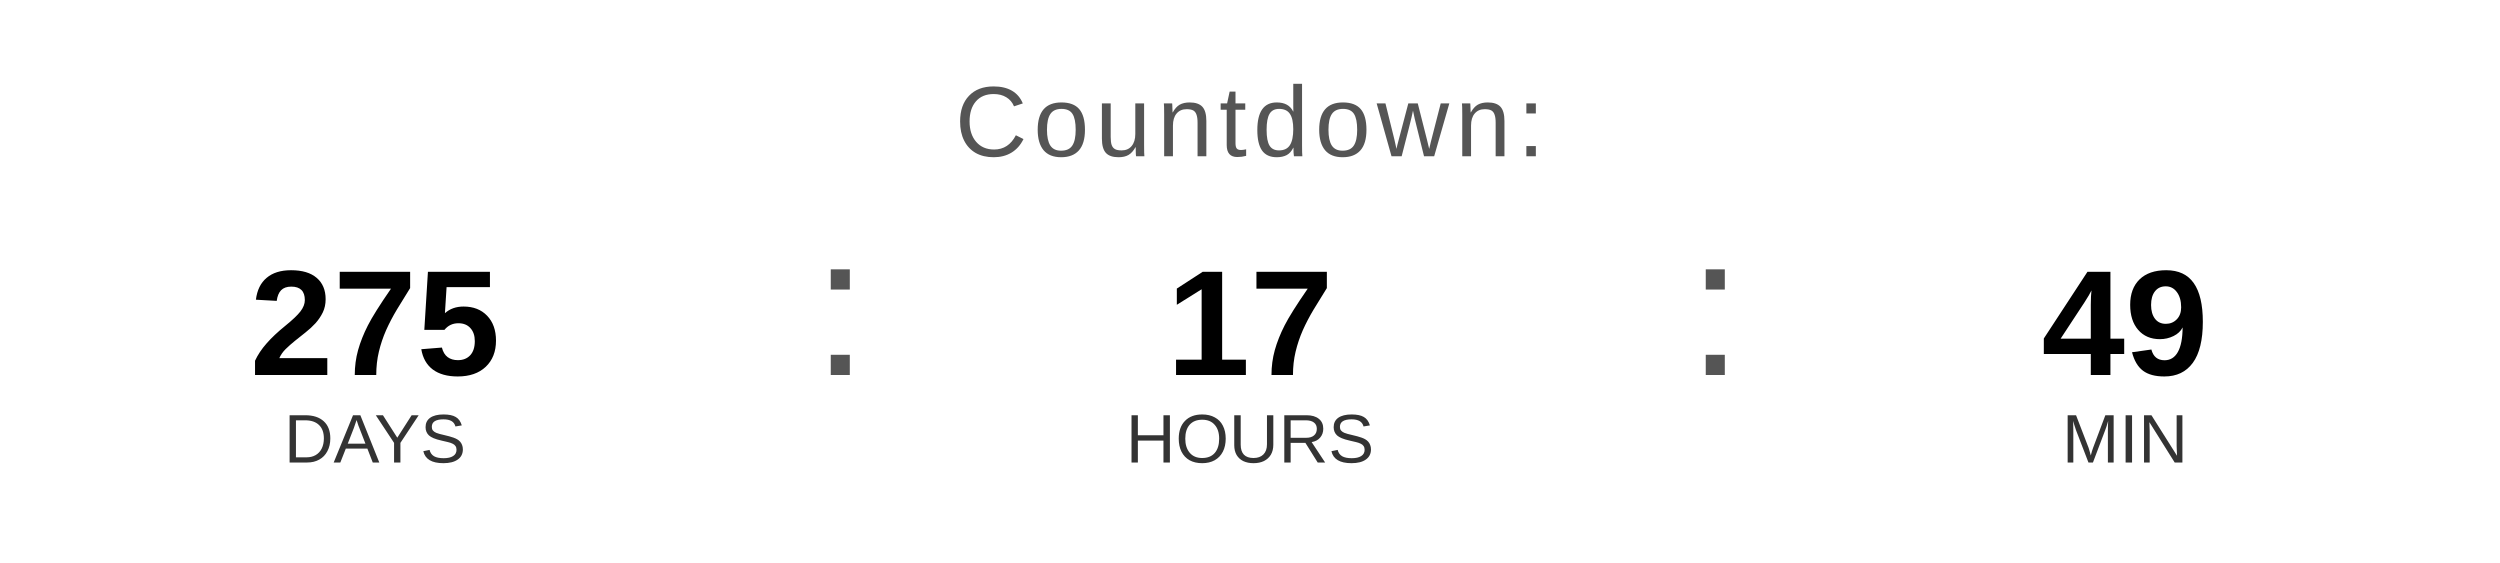
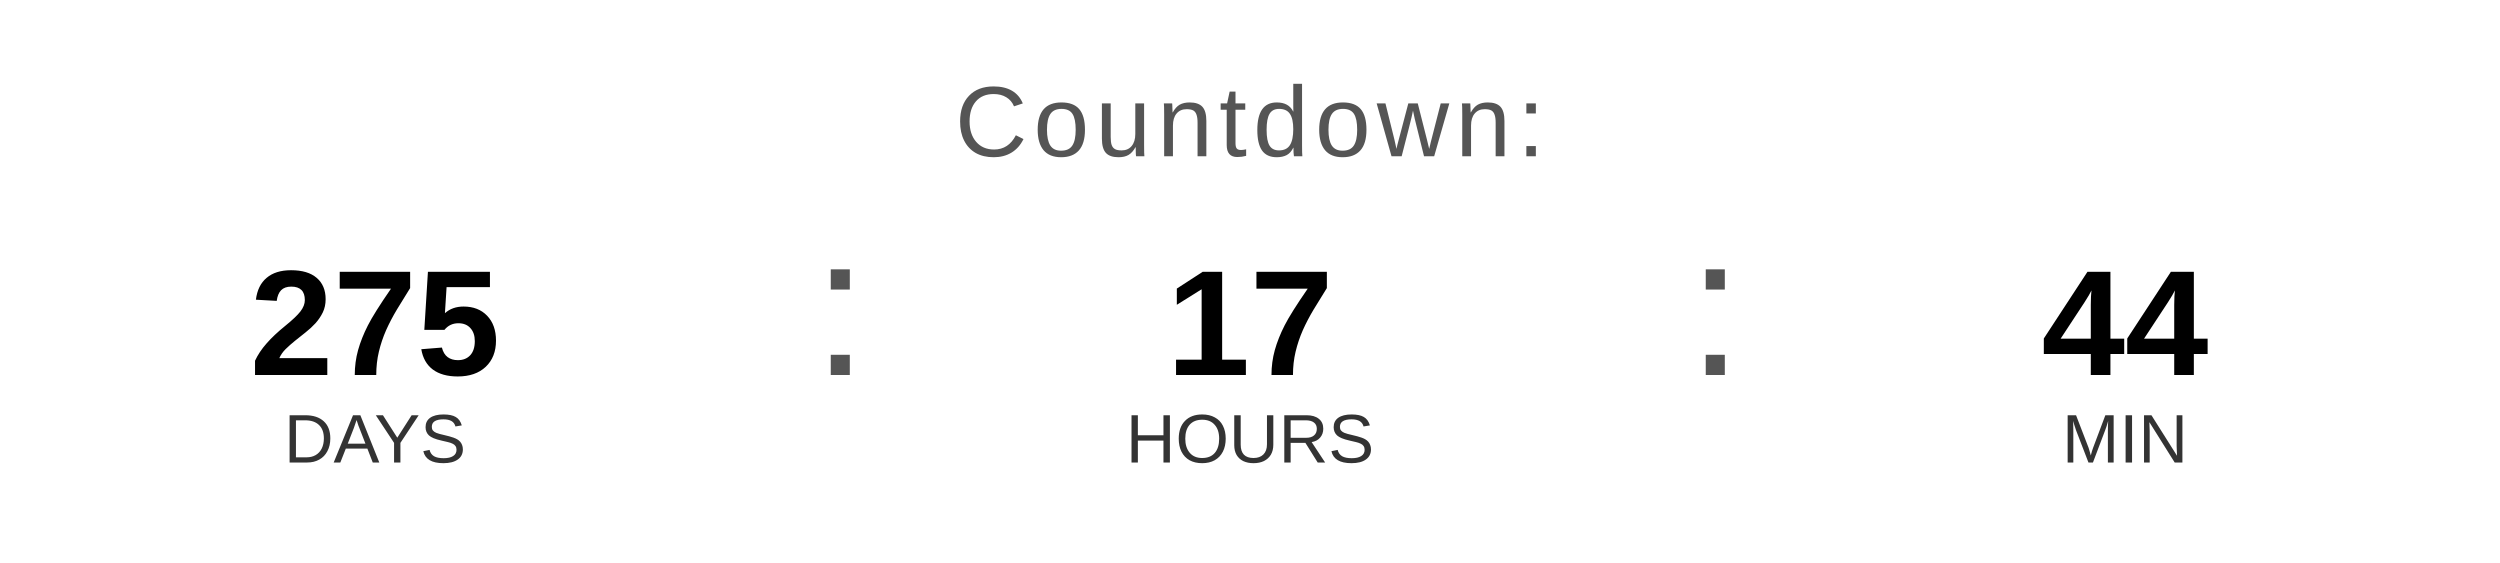
<svg xmlns="http://www.w3.org/2000/svg" width="400" height="90" viewBox="0 0 400 90">
  <text x="200" y="25" font-family="Arial, Helvetica, sans-serif" font-size="16" fill="#555555" text-anchor="middle" letter-spacing="1">
    Countdown:
  </text>
  <text x="60" y="60" font-family="Arial, Helvetica, sans-serif" font-size="24" font-weight="bold" fill="#000000" text-anchor="middle">275</text>
  <text x="60" y="74" font-family="Arial, Helvetica, sans-serif" font-size="11" fill="#333333" text-anchor="middle">DAYS</text>
  <text x="130" y="60" font-family="Arial, sans-serif" font-size="32" fill="#555555">:</text>
  <text x="200" y="60" font-family="Arial, Helvetica, sans-serif" font-size="24" font-weight="bold" fill="#000000" text-anchor="middle">17</text>
  <text x="200" y="74" font-family="Arial, Helvetica, sans-serif" font-size="11" fill="#333333" text-anchor="middle">HOURS</text>
  <text x="270" y="60" font-family="Arial, sans-serif" font-size="32" fill="#555555">:</text>
-   <text x="340" y="60" font-family="Arial, Helvetica, sans-serif" font-size="24" font-weight="bold" fill="#000000" text-anchor="middle">49</text>
+   <text x="340" y="60" font-family="Arial, Helvetica, sans-serif" font-size="24" font-weight="bold" fill="#000000" text-anchor="middle">44</text>
  <text x="340" y="74" font-family="Arial, Helvetica, sans-serif" font-size="11" fill="#333333" text-anchor="middle">MIN</text>
</svg>
